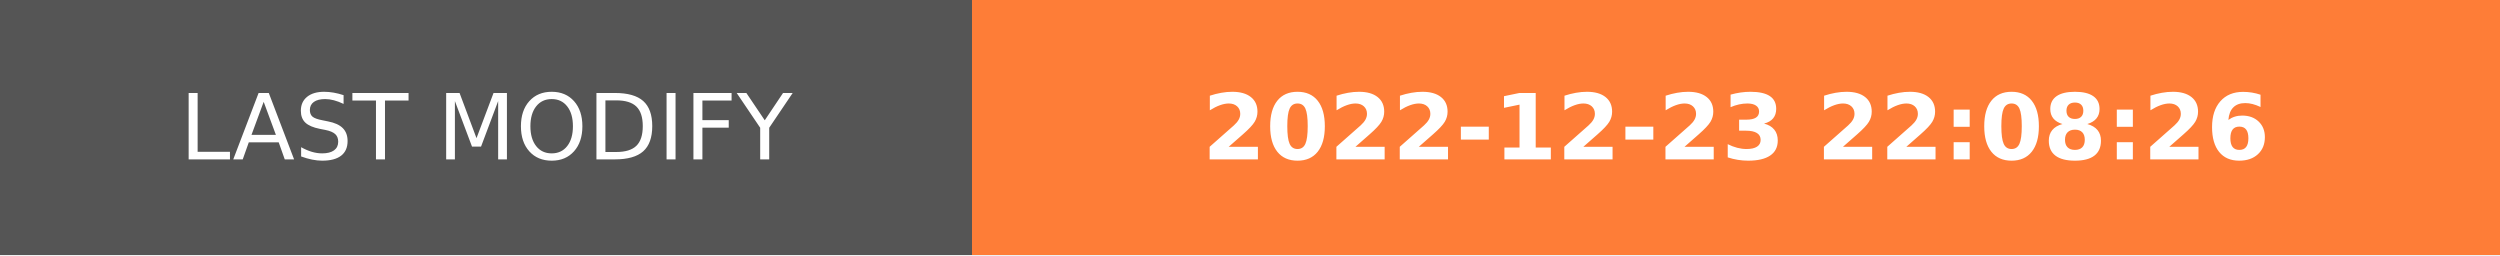
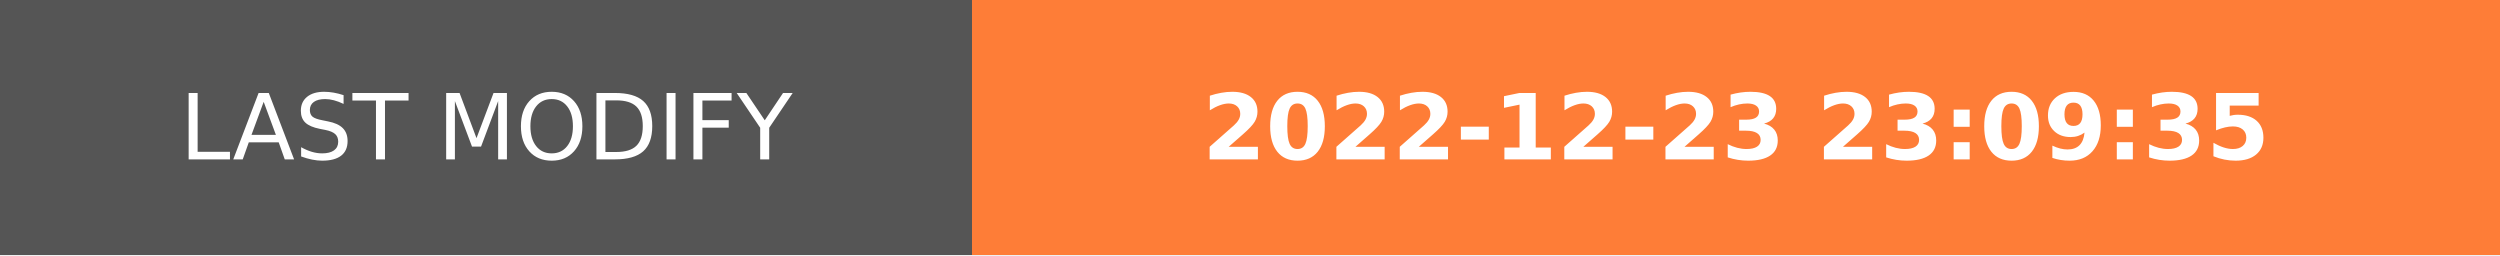
- <svg xmlns="http://www.w3.org/2000/svg" width="274.5" height="28" role="img" aria-label="LAST MODIFY: 2022-12-23 22:08:26">
+ <svg xmlns="http://www.w3.org/2000/svg" width="274.5" height="28" role="img" aria-label="LAST MODIFY: 2022-12-23 23:09:35">
  <g shape-rendering="crispEdges">
    <rect width="106.75" height="28" fill="#555" />
    <rect x="106.75" width="167.75" height="28" fill="#fe7d37" />
  </g>
  <g fill="#fff" text-anchor="middle" font-family="Verdana,Geneva,DejaVu Sans,sans-serif" text-rendering="geometricPrecision" font-size="100">
    <text transform="scale(.1)" x="533.75" y="175" textLength="827.5" fill="#fff">LAST MODIFY</text>
-     <text transform="scale(.1)" x="1906.25" y="175" textLength="1437.5" fill="#fff" font-weight="bold">2022-12-23 22:08:26</text>
+     <text transform="scale(.1)" x="1906.25" y="175" textLength="1437.5" fill="#fff" font-weight="bold">2022-12-23 23:09:35</text>
  </g>
</svg>
